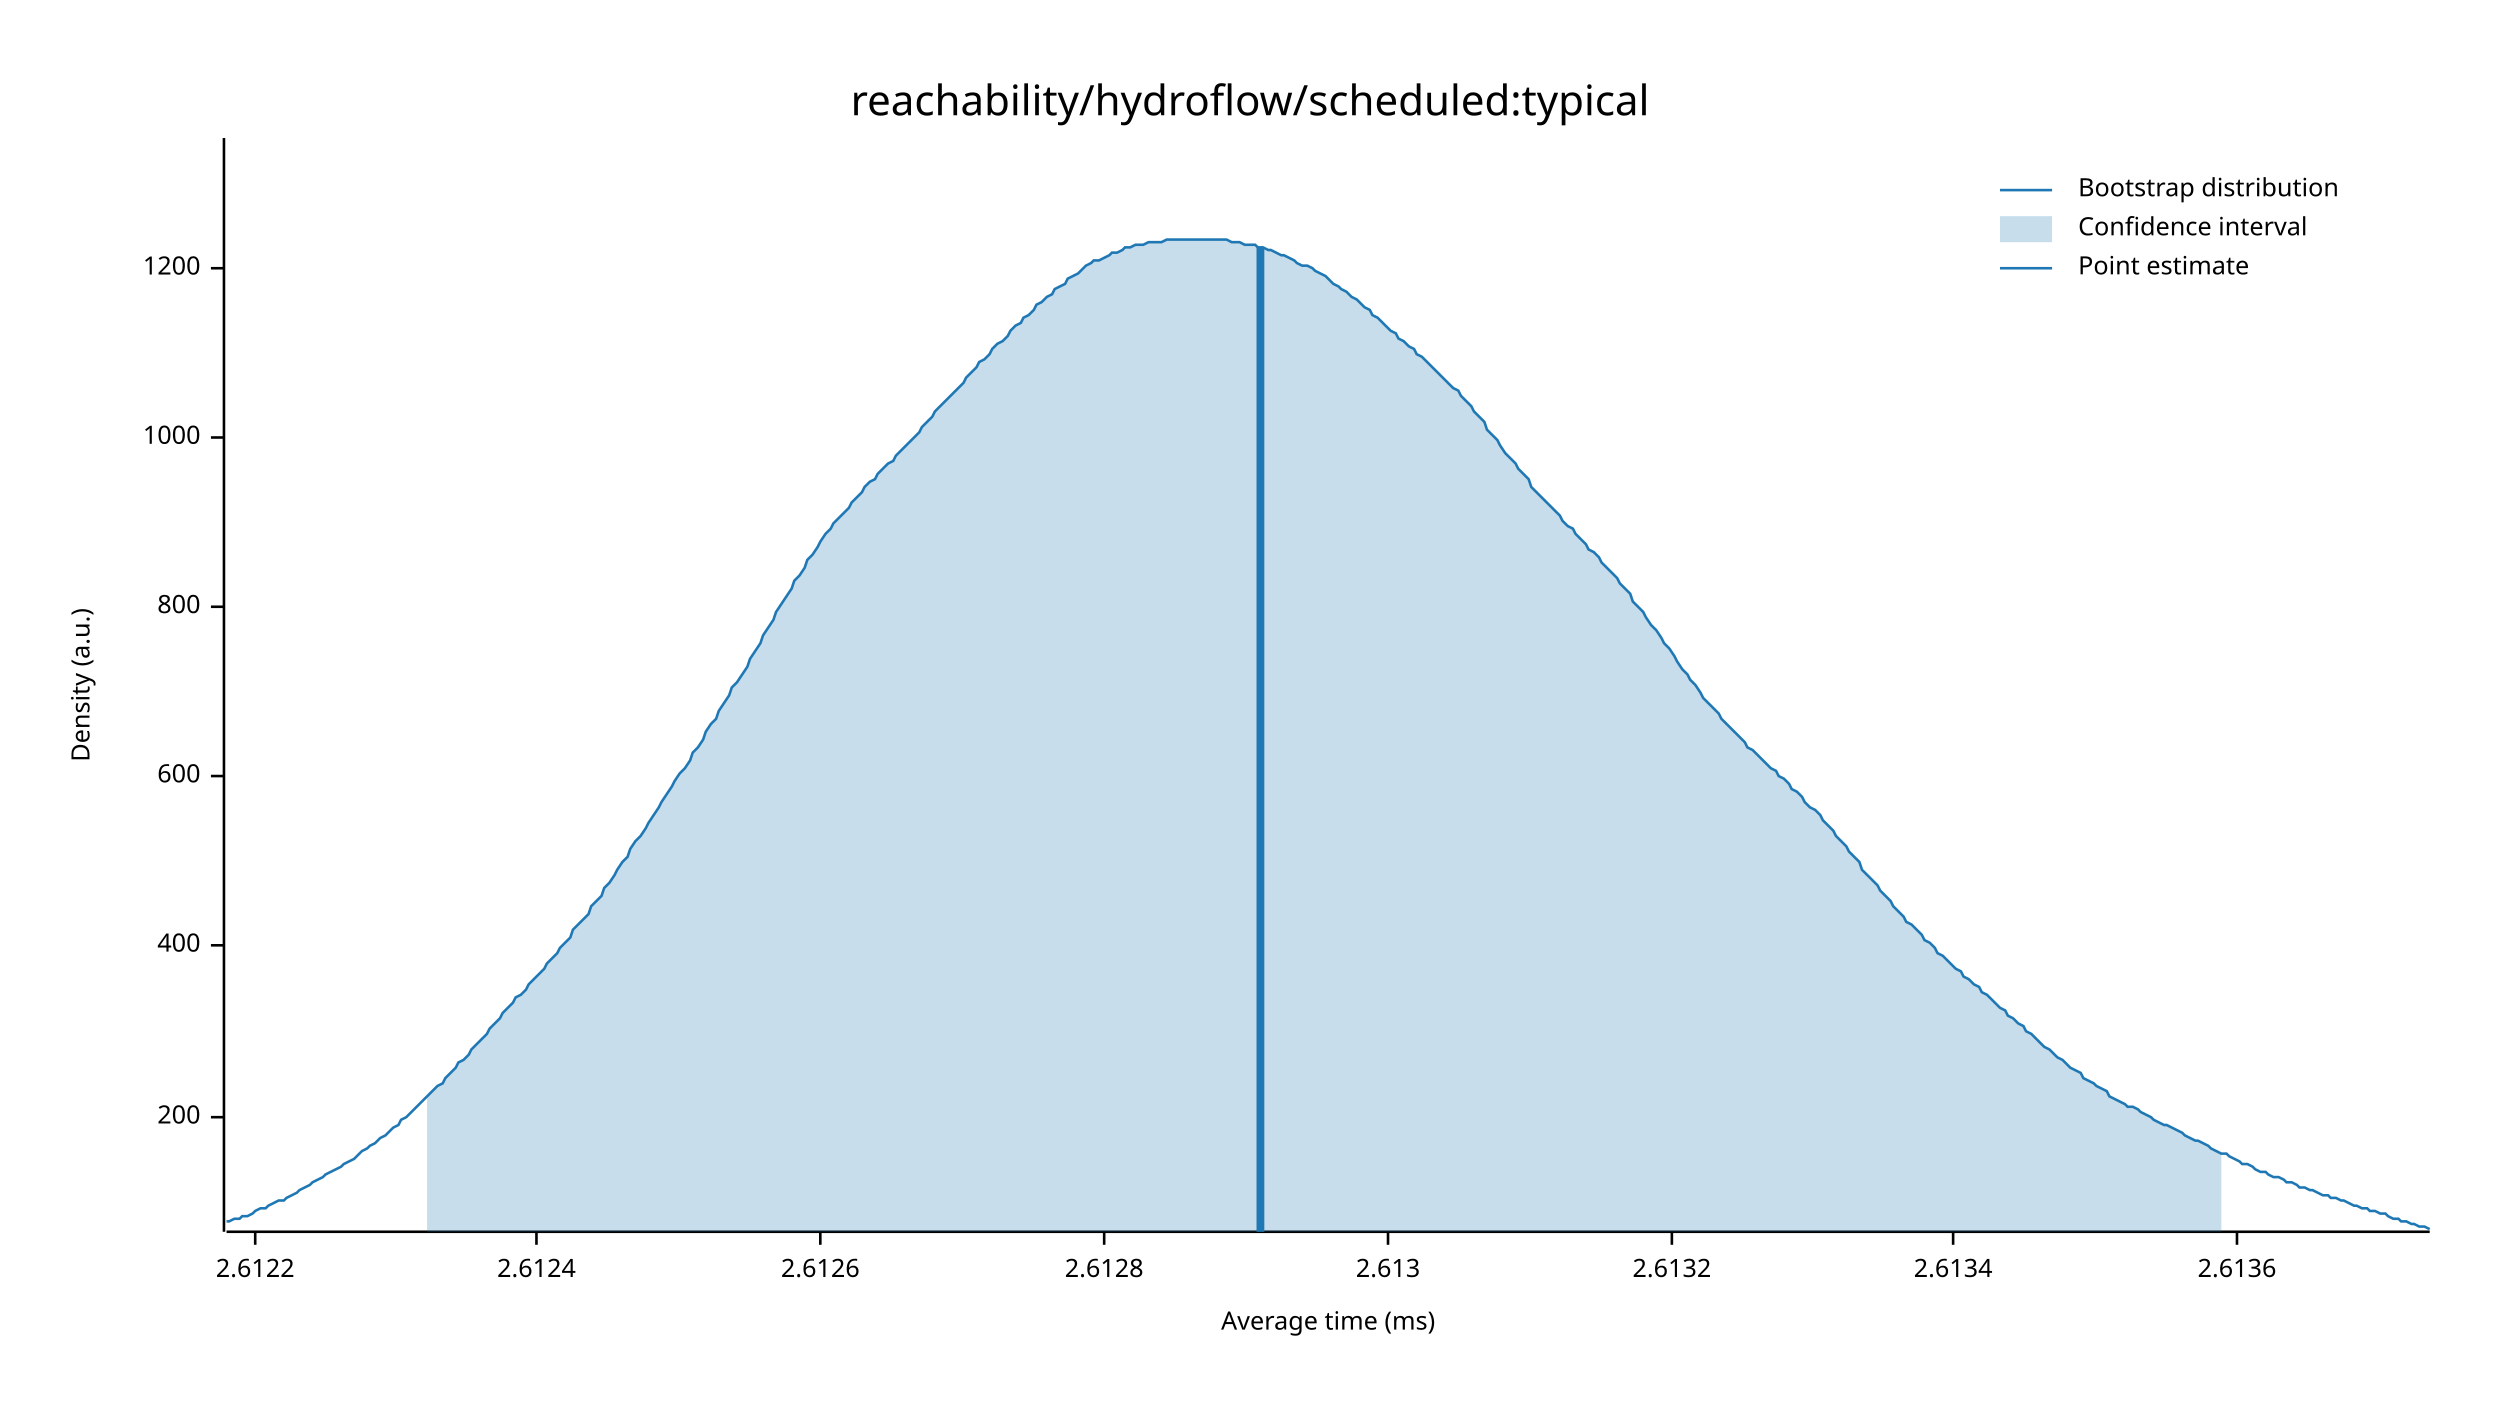
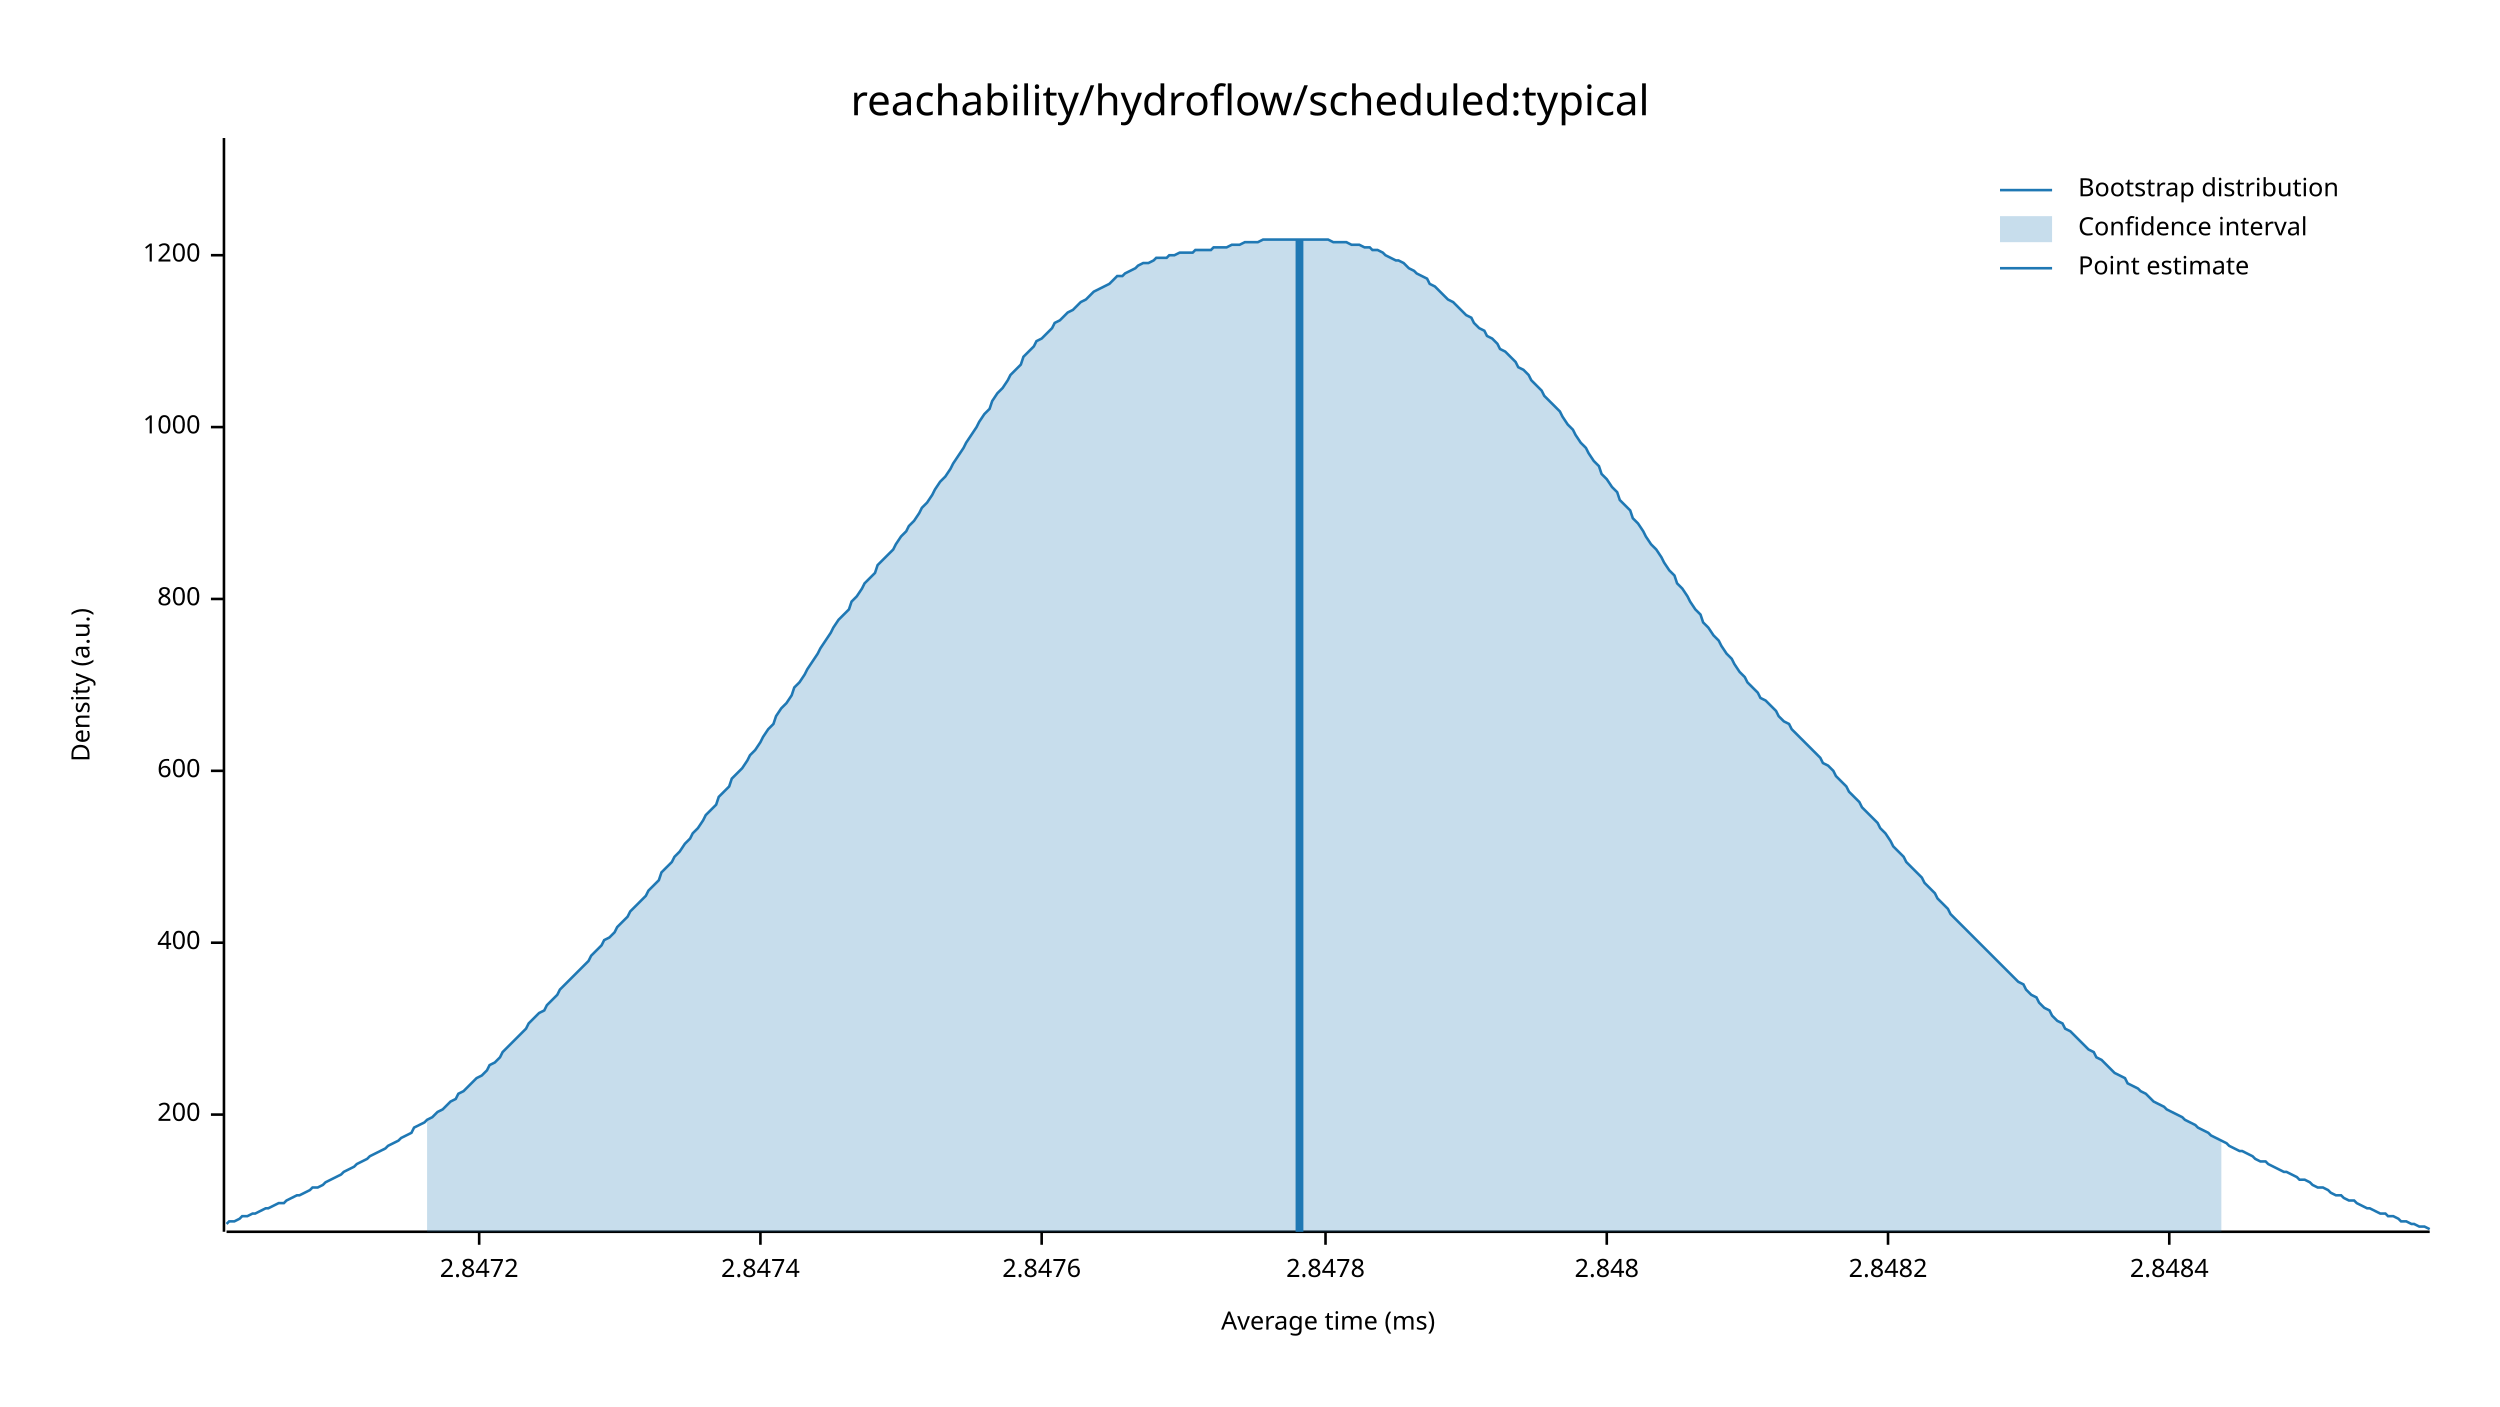
<svg xmlns="http://www.w3.org/2000/svg" width="960" height="540" viewBox="0 0 960 540">
  <text x="480" y="32" dy="0.76em" text-anchor="middle" font-family="sans-serif" font-size="16.129" opacity="1" fill="#000000">
reachability/hydroflow/scheduled:typical
</text>
  <text x="27" y="263" dy="0.76em" text-anchor="middle" font-family="sans-serif" font-size="9.677" opacity="1" fill="#000000" transform="rotate(270, 27, 263)">
Density (a.u.)
</text>
  <text x="510" y="513" dy="-0.5ex" text-anchor="middle" font-family="sans-serif" font-size="9.677" opacity="1" fill="#000000">
Average time (ms)
</text>
  <polyline fill="none" opacity="1" stroke="#000000" stroke-width="1" points="86,53 86,473 " />
-   <text x="77" y="429" dy="0.5ex" text-anchor="end" font-family="sans-serif" font-size="9.677" opacity="1" fill="#000000">
+   <text x="77" y="428" dy="0.5ex" text-anchor="end" font-family="sans-serif" font-size="9.677" opacity="1" fill="#000000">
200
</text>
-   <polyline fill="none" opacity="1" stroke="#000000" stroke-width="1" points="81,429 86,429 " />
-   <text x="77" y="363" dy="0.5ex" text-anchor="end" font-family="sans-serif" font-size="9.677" opacity="1" fill="#000000">
+   <polyline fill="none" opacity="1" stroke="#000000" stroke-width="1" points="81,428 86,428 " />
+   <text x="77" y="362" dy="0.5ex" text-anchor="end" font-family="sans-serif" font-size="9.677" opacity="1" fill="#000000">
400
</text>
-   <polyline fill="none" opacity="1" stroke="#000000" stroke-width="1" points="81,363 86,363 " />
-   <text x="77" y="298" dy="0.5ex" text-anchor="end" font-family="sans-serif" font-size="9.677" opacity="1" fill="#000000">
+   <polyline fill="none" opacity="1" stroke="#000000" stroke-width="1" points="81,362 86,362 " />
+   <text x="77" y="296" dy="0.5ex" text-anchor="end" font-family="sans-serif" font-size="9.677" opacity="1" fill="#000000">
600
</text>
-   <polyline fill="none" opacity="1" stroke="#000000" stroke-width="1" points="81,298 86,298 " />
-   <text x="77" y="233" dy="0.5ex" text-anchor="end" font-family="sans-serif" font-size="9.677" opacity="1" fill="#000000">
+   <polyline fill="none" opacity="1" stroke="#000000" stroke-width="1" points="81,296 86,296 " />
+   <text x="77" y="230" dy="0.5ex" text-anchor="end" font-family="sans-serif" font-size="9.677" opacity="1" fill="#000000">
800
</text>
-   <polyline fill="none" opacity="1" stroke="#000000" stroke-width="1" points="81,233 86,233 " />
-   <text x="77" y="168" dy="0.5ex" text-anchor="end" font-family="sans-serif" font-size="9.677" opacity="1" fill="#000000">
+   <polyline fill="none" opacity="1" stroke="#000000" stroke-width="1" points="81,230 86,230 " />
+   <text x="77" y="164" dy="0.5ex" text-anchor="end" font-family="sans-serif" font-size="9.677" opacity="1" fill="#000000">
1000
</text>
-   <polyline fill="none" opacity="1" stroke="#000000" stroke-width="1" points="81,168 86,168 " />
-   <text x="77" y="103" dy="0.5ex" text-anchor="end" font-family="sans-serif" font-size="9.677" opacity="1" fill="#000000">
+   <polyline fill="none" opacity="1" stroke="#000000" stroke-width="1" points="81,164 86,164 " />
+   <text x="77" y="98" dy="0.5ex" text-anchor="end" font-family="sans-serif" font-size="9.677" opacity="1" fill="#000000">
1200
</text>
-   <polyline fill="none" opacity="1" stroke="#000000" stroke-width="1" points="81,103 86,103 " />
+   <polyline fill="none" opacity="1" stroke="#000000" stroke-width="1" points="81,98 86,98 " />
  <polyline fill="none" opacity="1" stroke="#000000" stroke-width="1" points="87,473 933,473 " />
-   <text x="98" y="483" dy="0.76em" text-anchor="middle" font-family="sans-serif" font-size="9.677" opacity="1" fill="#000000">
- 2.6122
+   <text x="184" y="483" dy="0.76em" text-anchor="middle" font-family="sans-serif" font-size="9.677" opacity="1" fill="#000000">
+ 2.8472
</text>
-   <polyline fill="none" opacity="1" stroke="#000000" stroke-width="1" points="98,473 98,478 " />
-   <text x="206" y="483" dy="0.76em" text-anchor="middle" font-family="sans-serif" font-size="9.677" opacity="1" fill="#000000">
- 2.6124
+   <polyline fill="none" opacity="1" stroke="#000000" stroke-width="1" points="184,473 184,478 " />
+   <text x="292" y="483" dy="0.76em" text-anchor="middle" font-family="sans-serif" font-size="9.677" opacity="1" fill="#000000">
+ 2.8474
</text>
-   <polyline fill="none" opacity="1" stroke="#000000" stroke-width="1" points="206,473 206,478 " />
-   <text x="315" y="483" dy="0.76em" text-anchor="middle" font-family="sans-serif" font-size="9.677" opacity="1" fill="#000000">
- 2.6126
+   <polyline fill="none" opacity="1" stroke="#000000" stroke-width="1" points="292,473 292,478 " />
+   <text x="400" y="483" dy="0.76em" text-anchor="middle" font-family="sans-serif" font-size="9.677" opacity="1" fill="#000000">
+ 2.8476
</text>
-   <polyline fill="none" opacity="1" stroke="#000000" stroke-width="1" points="315,473 315,478 " />
-   <text x="424" y="483" dy="0.76em" text-anchor="middle" font-family="sans-serif" font-size="9.677" opacity="1" fill="#000000">
- 2.6128
+   <polyline fill="none" opacity="1" stroke="#000000" stroke-width="1" points="400,473 400,478 " />
+   <text x="509" y="483" dy="0.76em" text-anchor="middle" font-family="sans-serif" font-size="9.677" opacity="1" fill="#000000">
+ 2.8478
</text>
-   <polyline fill="none" opacity="1" stroke="#000000" stroke-width="1" points="424,473 424,478 " />
-   <text x="533" y="483" dy="0.76em" text-anchor="middle" font-family="sans-serif" font-size="9.677" opacity="1" fill="#000000">
- 2.613
+   <polyline fill="none" opacity="1" stroke="#000000" stroke-width="1" points="509,473 509,478 " />
+   <text x="617" y="483" dy="0.76em" text-anchor="middle" font-family="sans-serif" font-size="9.677" opacity="1" fill="#000000">
+ 2.848
</text>
-   <polyline fill="none" opacity="1" stroke="#000000" stroke-width="1" points="533,473 533,478 " />
-   <text x="642" y="483" dy="0.76em" text-anchor="middle" font-family="sans-serif" font-size="9.677" opacity="1" fill="#000000">
- 2.6132
+   <polyline fill="none" opacity="1" stroke="#000000" stroke-width="1" points="617,473 617,478 " />
+   <text x="725" y="483" dy="0.76em" text-anchor="middle" font-family="sans-serif" font-size="9.677" opacity="1" fill="#000000">
+ 2.8482
</text>
-   <polyline fill="none" opacity="1" stroke="#000000" stroke-width="1" points="642,473 642,478 " />
-   <text x="750" y="483" dy="0.76em" text-anchor="middle" font-family="sans-serif" font-size="9.677" opacity="1" fill="#000000">
- 2.6134
+   <polyline fill="none" opacity="1" stroke="#000000" stroke-width="1" points="725,473 725,478 " />
+   <text x="833" y="483" dy="0.76em" text-anchor="middle" font-family="sans-serif" font-size="9.677" opacity="1" fill="#000000">
+ 2.8484
</text>
-   <polyline fill="none" opacity="1" stroke="#000000" stroke-width="1" points="750,473 750,478 " />
-   <text x="859" y="483" dy="0.76em" text-anchor="middle" font-family="sans-serif" font-size="9.677" opacity="1" fill="#000000">
- 2.6136
- </text>
-   <polyline fill="none" opacity="1" stroke="#000000" stroke-width="1" points="859,473 859,478 " />
-   <polyline fill="none" opacity="1" stroke="#1F78B4" stroke-width="1" points="87,469 88,469 90,468 92,468 93,467 95,467 97,466 98,465 100,464 102,464 103,463 105,462 107,461 109,461 110,460 112,459 114,458 115,457 117,456 119,455 120,454 122,453 124,452 125,451 127,450 129,449 131,448 132,447 134,446 136,445 137,444 139,442 141,441 142,440 144,439 146,437 148,436 149,435 151,433 153,432 154,430 156,429 158,427 159,426 161,424 163,422 164,421 166,419 168,417 170,416 171,414 173,412 175,410 176,408 178,407 180,405 181,403 183,401 185,399 187,397 188,395 190,393 192,391 193,389 195,387 197,385 198,383 200,382 202,380 203,378 205,376 207,374 209,372 210,370 212,368 214,366 215,364 217,362 219,360 220,357 222,355 224,353 226,351 227,348 229,346 231,344 232,341 234,339 236,336 237,334 239,331 241,329 242,326 244,323 246,321 248,318 249,316 251,313 253,310 254,308 256,305 258,302 259,300 261,297 263,295 265,292 266,289 268,287 270,284 271,281 273,278 275,276 276,273 278,270 280,267 281,264 283,262 285,259 287,256 288,253 290,250 292,247 293,244 295,241 297,238 298,235 300,232 302,229 304,226 305,223 307,221 309,218 310,215 312,213 314,210 315,208 317,205 319,203 320,201 322,199 324,197 326,195 327,193 329,191 331,189 332,187 334,185 336,184 337,182 339,180 341,178 343,177 344,175 346,173 348,171 349,170 351,168 353,166 354,164 356,162 358,160 359,158 361,156 363,154 365,152 366,151 368,149 370,147 371,145 373,143 375,141 376,139 378,138 380,136 381,134 383,132 385,131 387,129 388,127 390,125 392,124 393,122 395,121 397,119 398,117 400,116 402,114 404,113 405,111 407,110 409,109 410,107 412,106 414,105 415,104 417,102 419,101 420,100 422,100 424,99 426,98 427,97 429,97 431,96 432,95 434,95 436,94 437,94 439,94 441,93 443,93 444,93 446,93 448,92 449,92 451,92 453,92 454,92 456,92 458,92 459,92 461,92 463,92 465,92 466,92 468,92 470,92 471,92 473,93 475,93 476,93 478,94 480,94 482,94 483,95 485,95 487,96 488,96 490,97 492,98 493,98 495,99 497,100 498,101 500,102 502,102 504,103 505,104 507,105 509,106 510,107 512,109 514,110 515,111 517,112 519,114 521,115 522,116 524,118 526,119 527,121 529,122 531,124 532,125 534,127 536,128 537,130 539,131 541,133 543,134 544,136 546,137 548,139 549,140 551,142 553,144 554,145 556,147 558,149 560,150 561,152 563,154 565,156 566,158 568,160 570,162 571,165 573,167 575,169 576,171 578,174 580,176 582,178 583,180 585,182 587,184 588,187 590,189 592,191 593,192 595,194 597,196 599,198 600,200 602,202 604,203 605,205 607,207 609,209 610,211 612,212 614,214 615,216 617,218 619,220 621,222 622,224 624,226 626,228 627,231 629,233 631,235 632,237 634,240 636,242 638,245 639,247 641,249 643,252 644,254 646,257 648,259 649,261 651,263 653,266 654,268 656,270 658,272 660,274 661,276 663,278 665,280 666,281 668,283 670,285 671,287 673,288 675,290 676,291 678,293 680,295 682,296 683,298 685,299 687,301 688,303 690,304 692,306 693,308 695,310 697,311 699,313 700,315 702,317 704,319 705,321 707,323 709,325 710,327 712,329 714,331 715,334 717,336 719,338 721,340 722,342 724,344 726,346 727,348 729,350 731,352 732,354 734,355 736,357 738,359 739,361 741,362 743,364 744,366 746,367 748,369 749,370 751,372 753,373 754,375 756,376 758,378 760,379 761,381 763,382 765,384 766,385 768,387 770,388 771,390 773,391 775,393 777,394 778,396 780,397 782,399 783,400 785,402 787,403 788,404 790,406 792,407 793,408 795,410 797,411 799,412 800,414 802,415 804,416 805,417 807,418 809,419 810,421 812,422 814,423 816,424 817,425 819,425 821,426 822,427 824,428 826,429 827,430 829,431 831,432 832,432 834,433 836,434 838,435 839,436 841,437 843,438 844,438 846,439 848,440 849,441 851,442 853,443 855,443 856,444 858,445 860,446 861,447 863,447 865,448 866,449 868,450 870,450 871,451 873,452 875,452 877,453 878,454 880,454 882,455 883,456 885,456 887,457 888,457 890,458 892,459 894,459 895,460 897,460 899,461 900,461 902,462 904,463 905,463 907,464 909,464 910,465 912,465 914,466 916,466 917,467 919,468 921,468 922,469 924,469 926,470 927,470 929,471 931,471 933,472 " />
-   <polygon opacity="0.25" fill="#1F78B4" points="164,421 166,419 168,417 170,416 171,414 173,412 175,410 176,408 178,407 180,405 181,403 183,401 185,399 187,397 188,395 190,393 192,391 193,389 195,387 197,385 198,383 200,382 202,380 203,378 205,376 207,374 209,372 210,370 212,368 214,366 215,364 217,362 219,360 220,357 222,355 224,353 226,351 227,348 229,346 231,344 232,341 234,339 236,336 237,334 239,331 241,329 242,326 244,323 246,321 248,318 249,316 251,313 253,310 254,308 256,305 258,302 259,300 261,297 263,295 265,292 266,289 268,287 270,284 271,281 273,278 275,276 276,273 278,270 280,267 281,264 283,262 285,259 287,256 288,253 290,250 292,247 293,244 295,241 297,238 298,235 300,232 302,229 304,226 305,223 307,221 309,218 310,215 312,213 314,210 315,208 317,205 319,203 320,201 322,199 324,197 326,195 327,193 329,191 331,189 332,187 334,185 336,184 337,182 339,180 341,178 343,177 344,175 346,173 348,171 349,170 351,168 353,166 354,164 356,162 358,160 359,158 361,156 363,154 365,152 366,151 368,149 370,147 371,145 373,143 375,141 376,139 378,138 380,136 381,134 383,132 385,131 387,129 388,127 390,125 392,124 393,122 395,121 397,119 398,117 400,116 402,114 404,113 405,111 407,110 409,109 410,107 412,106 414,105 415,104 417,102 419,101 420,100 422,100 424,99 426,98 427,97 429,97 431,96 432,95 434,95 436,94 437,94 439,94 441,93 443,93 444,93 446,93 448,92 449,92 451,92 453,92 454,92 456,92 458,92 459,92 461,92 463,92 465,92 466,92 468,92 470,92 471,92 473,93 475,93 476,93 478,94 480,94 482,94 483,95 485,95 487,96 488,96 490,97 492,98 493,98 495,99 497,100 498,101 500,102 502,102 504,103 505,104 507,105 509,106 510,107 512,109 514,110 515,111 517,112 519,114 521,115 522,116 524,118 526,119 527,121 529,122 531,124 532,125 534,127 536,128 537,130 539,131 541,133 543,134 544,136 546,137 548,139 549,140 551,142 553,144 554,145 556,147 558,149 560,150 561,152 563,154 565,156 566,158 568,160 570,162 571,165 573,167 575,169 576,171 578,174 580,176 582,178 583,180 585,182 587,184 588,187 590,189 592,191 593,192 595,194 597,196 599,198 600,200 602,202 604,203 605,205 607,207 609,209 610,211 612,212 614,214 615,216 617,218 619,220 621,222 622,224 624,226 626,228 627,231 629,233 631,235 632,237 634,240 636,242 638,245 639,247 641,249 643,252 644,254 646,257 648,259 649,261 651,263 653,266 654,268 656,270 658,272 660,274 661,276 663,278 665,280 666,281 668,283 670,285 671,287 673,288 675,290 676,291 678,293 680,295 682,296 683,298 685,299 687,301 688,303 690,304 692,306 693,308 695,310 697,311 699,313 700,315 702,317 704,319 705,321 707,323 709,325 710,327 712,329 714,331 715,334 717,336 719,338 721,340 722,342 724,344 726,346 727,348 729,350 731,352 732,354 734,355 736,357 738,359 739,361 741,362 743,364 744,366 746,367 748,369 749,370 751,372 753,373 754,375 756,376 758,378 760,379 761,381 763,382 765,384 766,385 768,387 770,388 771,390 773,391 775,393 777,394 778,396 780,397 782,399 783,400 785,402 787,403 788,404 790,406 792,407 793,408 795,410 797,411 799,412 800,414 802,415 804,416 805,417 807,418 809,419 810,421 812,422 814,423 816,424 817,425 819,425 821,426 822,427 824,428 826,429 827,430 829,431 831,432 832,432 834,433 836,434 838,435 839,436 841,437 843,438 844,438 846,439 848,440 849,441 851,442 853,443 853,473 164,473 " />
-   <polyline fill="none" opacity="1" stroke="#1F78B4" stroke-width="3" points="484,473 484,95 " />
+   <polyline fill="none" opacity="1" stroke="#000000" stroke-width="1" points="833,473 833,478 " />
+   <polyline fill="none" opacity="1" stroke="#1F78B4" stroke-width="1" points="87,470 88,469 90,469 92,468 93,467 95,467 97,466 98,466 100,465 102,464 103,464 105,463 107,462 109,462 110,461 112,460 114,459 115,459 117,458 119,457 120,456 122,456 124,455 125,454 127,453 129,452 131,451 132,450 134,449 136,448 137,447 139,446 141,445 142,444 144,443 146,442 148,441 149,440 151,439 153,438 154,437 156,436 158,435 159,433 161,432 163,431 164,430 166,429 168,427 170,426 171,425 173,423 175,422 176,420 178,419 180,417 181,416 183,414 185,413 187,411 188,409 190,408 192,406 193,404 195,402 197,400 198,399 200,397 202,395 203,393 205,391 207,389 209,388 210,386 212,384 214,382 215,380 217,378 219,376 220,375 222,373 224,371 226,369 227,367 229,365 231,363 232,361 234,360 236,358 237,356 239,354 241,352 242,350 244,348 246,346 248,344 249,342 251,340 253,338 254,335 256,333 258,331 259,329 261,327 263,324 265,322 266,320 268,318 270,315 271,313 273,311 275,309 276,306 278,304 280,302 281,299 283,297 285,295 287,292 288,290 290,288 292,285 293,283 295,280 297,278 298,275 300,272 302,270 304,267 305,264 307,262 309,259 310,257 312,254 314,251 315,249 317,246 319,243 320,241 322,238 324,236 326,234 327,231 329,229 331,226 332,224 334,222 336,220 337,217 339,215 341,213 343,211 344,209 346,206 348,204 349,202 351,200 353,197 354,195 356,193 358,190 359,188 361,185 363,183 365,180 366,178 368,175 370,172 371,170 373,167 375,164 376,162 378,159 380,157 381,154 383,151 385,149 387,146 388,144 390,142 392,140 393,137 395,135 397,133 398,131 400,130 402,128 404,126 405,124 407,123 409,121 410,120 412,119 414,117 415,116 417,115 419,113 420,112 422,111 424,110 426,109 427,108 429,106 431,106 432,105 434,104 436,103 437,102 439,101 441,101 443,100 444,99 446,99 448,99 449,98 451,98 453,97 454,97 456,97 458,97 459,96 461,96 463,96 465,96 466,95 468,95 470,95 471,95 473,94 475,94 476,94 478,93 480,93 482,93 483,93 485,92 487,92 488,92 490,92 492,92 493,92 495,92 497,92 498,92 500,92 502,92 504,92 505,92 507,92 509,92 510,92 512,93 514,93 515,93 517,93 519,94 521,94 522,94 524,95 526,95 527,96 529,96 531,97 532,98 534,99 536,100 537,100 539,101 541,103 543,104 544,105 546,106 548,107 549,109 551,110 553,112 554,113 556,115 558,116 560,118 561,119 563,121 565,122 566,124 568,126 570,127 571,129 573,130 575,132 576,134 578,135 580,137 582,139 583,141 585,142 587,144 588,146 590,148 592,150 593,152 595,154 597,156 599,158 600,160 602,163 604,165 605,167 607,170 609,172 610,174 612,177 614,179 615,182 617,184 619,187 621,189 622,192 624,194 626,196 627,199 629,201 631,204 632,206 634,209 636,211 638,214 639,216 641,219 643,221 644,224 646,226 648,229 649,231 651,234 653,236 654,239 656,241 658,244 660,246 661,248 663,251 665,253 666,255 668,258 670,260 671,262 673,264 675,266 676,268 678,269 680,271 682,273 683,275 685,277 687,278 688,280 690,282 692,284 693,285 695,287 697,289 699,291 700,293 702,294 704,296 705,298 707,300 709,302 710,304 712,306 714,308 715,310 717,312 719,314 721,316 722,318 724,320 726,323 727,325 729,327 731,329 732,331 734,333 736,335 738,337 739,339 741,341 743,343 744,345 746,347 748,349 749,351 751,353 753,355 754,356 756,358 758,360 760,362 761,363 763,365 765,367 766,368 768,370 770,372 771,373 773,375 775,377 777,378 778,380 780,382 782,383 783,385 785,387 787,388 788,390 790,392 792,393 793,395 795,396 797,398 799,400 800,401 802,403 804,404 805,406 807,407 809,409 810,410 812,412 814,413 816,414 817,416 819,417 821,418 822,419 824,420 826,422 827,423 829,424 831,425 832,426 834,427 836,428 838,429 839,430 841,431 843,432 844,433 846,434 848,435 849,436 851,437 853,438 855,439 856,440 858,441 860,442 861,442 863,443 865,444 866,445 868,446 870,446 871,447 873,448 875,449 877,450 878,450 880,451 882,452 883,453 885,453 887,454 888,455 890,456 892,456 894,457 895,458 897,459 899,459 900,460 902,461 904,461 905,462 907,463 909,464 910,464 912,465 914,466 916,466 917,467 919,467 921,468 922,469 924,469 926,470 927,470 929,471 931,471 933,472 " />
+   <polygon opacity="0.25" fill="#1F78B4" points="164,430 166,429 168,427 170,426 171,425 173,423 175,422 176,420 178,419 180,417 181,416 183,414 185,413 187,411 188,409 190,408 192,406 193,404 195,402 197,400 198,399 200,397 202,395 203,393 205,391 207,389 209,388 210,386 212,384 214,382 215,380 217,378 219,376 220,375 222,373 224,371 226,369 227,367 229,365 231,363 232,361 234,360 236,358 237,356 239,354 241,352 242,350 244,348 246,346 248,344 249,342 251,340 253,338 254,335 256,333 258,331 259,329 261,327 263,324 265,322 266,320 268,318 270,315 271,313 273,311 275,309 276,306 278,304 280,302 281,299 283,297 285,295 287,292 288,290 290,288 292,285 293,283 295,280 297,278 298,275 300,272 302,270 304,267 305,264 307,262 309,259 310,257 312,254 314,251 315,249 317,246 319,243 320,241 322,238 324,236 326,234 327,231 329,229 331,226 332,224 334,222 336,220 337,217 339,215 341,213 343,211 344,209 346,206 348,204 349,202 351,200 353,197 354,195 356,193 358,190 359,188 361,185 363,183 365,180 366,178 368,175 370,172 371,170 373,167 375,164 376,162 378,159 380,157 381,154 383,151 385,149 387,146 388,144 390,142 392,140 393,137 395,135 397,133 398,131 400,130 402,128 404,126 405,124 407,123 409,121 410,120 412,119 414,117 415,116 417,115 419,113 420,112 422,111 424,110 426,109 427,108 429,106 431,106 432,105 434,104 436,103 437,102 439,101 441,101 443,100 444,99 446,99 448,99 449,98 451,98 453,97 454,97 456,97 458,97 459,96 461,96 463,96 465,96 466,95 468,95 470,95 471,95 473,94 475,94 476,94 478,93 480,93 482,93 483,93 485,92 487,92 488,92 490,92 492,92 493,92 495,92 497,92 498,92 500,92 502,92 504,92 505,92 507,92 509,92 510,92 512,93 514,93 515,93 517,93 519,94 521,94 522,94 524,95 526,95 527,96 529,96 531,97 532,98 534,99 536,100 537,100 539,101 541,103 543,104 544,105 546,106 548,107 549,109 551,110 553,112 554,113 556,115 558,116 560,118 561,119 563,121 565,122 566,124 568,126 570,127 571,129 573,130 575,132 576,134 578,135 580,137 582,139 583,141 585,142 587,144 588,146 590,148 592,150 593,152 595,154 597,156 599,158 600,160 602,163 604,165 605,167 607,170 609,172 610,174 612,177 614,179 615,182 617,184 619,187 621,189 622,192 624,194 626,196 627,199 629,201 631,204 632,206 634,209 636,211 638,214 639,216 641,219 643,221 644,224 646,226 648,229 649,231 651,234 653,236 654,239 656,241 658,244 660,246 661,248 663,251 665,253 666,255 668,258 670,260 671,262 673,264 675,266 676,268 678,269 680,271 682,273 683,275 685,277 687,278 688,280 690,282 692,284 693,285 695,287 697,289 699,291 700,293 702,294 704,296 705,298 707,300 709,302 710,304 712,306 714,308 715,310 717,312 719,314 721,316 722,318 724,320 726,323 727,325 729,327 731,329 732,331 734,333 736,335 738,337 739,339 741,341 743,343 744,345 746,347 748,349 749,351 751,353 753,355 754,356 756,358 758,360 760,362 761,363 763,365 765,367 766,368 768,370 770,372 771,373 773,375 775,377 777,378 778,380 780,382 782,383 783,385 785,387 787,388 788,390 790,392 792,393 793,395 795,396 797,398 799,400 800,401 802,403 804,404 805,406 807,407 809,409 810,410 812,412 814,413 816,414 817,416 819,417 821,418 822,419 824,420 826,422 827,423 829,424 831,425 832,426 834,427 836,428 838,429 839,430 841,431 843,432 844,433 846,434 848,435 849,436 851,437 853,438 853,473 164,473 " />
+   <polyline fill="none" opacity="1" stroke="#1F78B4" stroke-width="3" points="499,473 499,92 " />
  <text x="798" y="68" dy="0.76em" text-anchor="start" font-family="sans-serif" font-size="9.677" opacity="1" fill="#000000">
Bootstrap distribution
</text>
  <text x="798" y="83" dy="0.76em" text-anchor="start" font-family="sans-serif" font-size="9.677" opacity="1" fill="#000000">
Confidence interval
</text>
  <text x="798" y="98" dy="0.76em" text-anchor="start" font-family="sans-serif" font-size="9.677" opacity="1" fill="#000000">
Point estimate
</text>
  <polyline fill="none" opacity="1" stroke="#1F78B4" stroke-width="1" points="768,73 788,73 " />
  <rect x="768" y="83" width="20" height="10" opacity="0.25" fill="#1F78B4" stroke="none" />
  <polyline fill="none" opacity="1" stroke="#1F78B4" stroke-width="1" points="768,103 788,103 " />
</svg>
